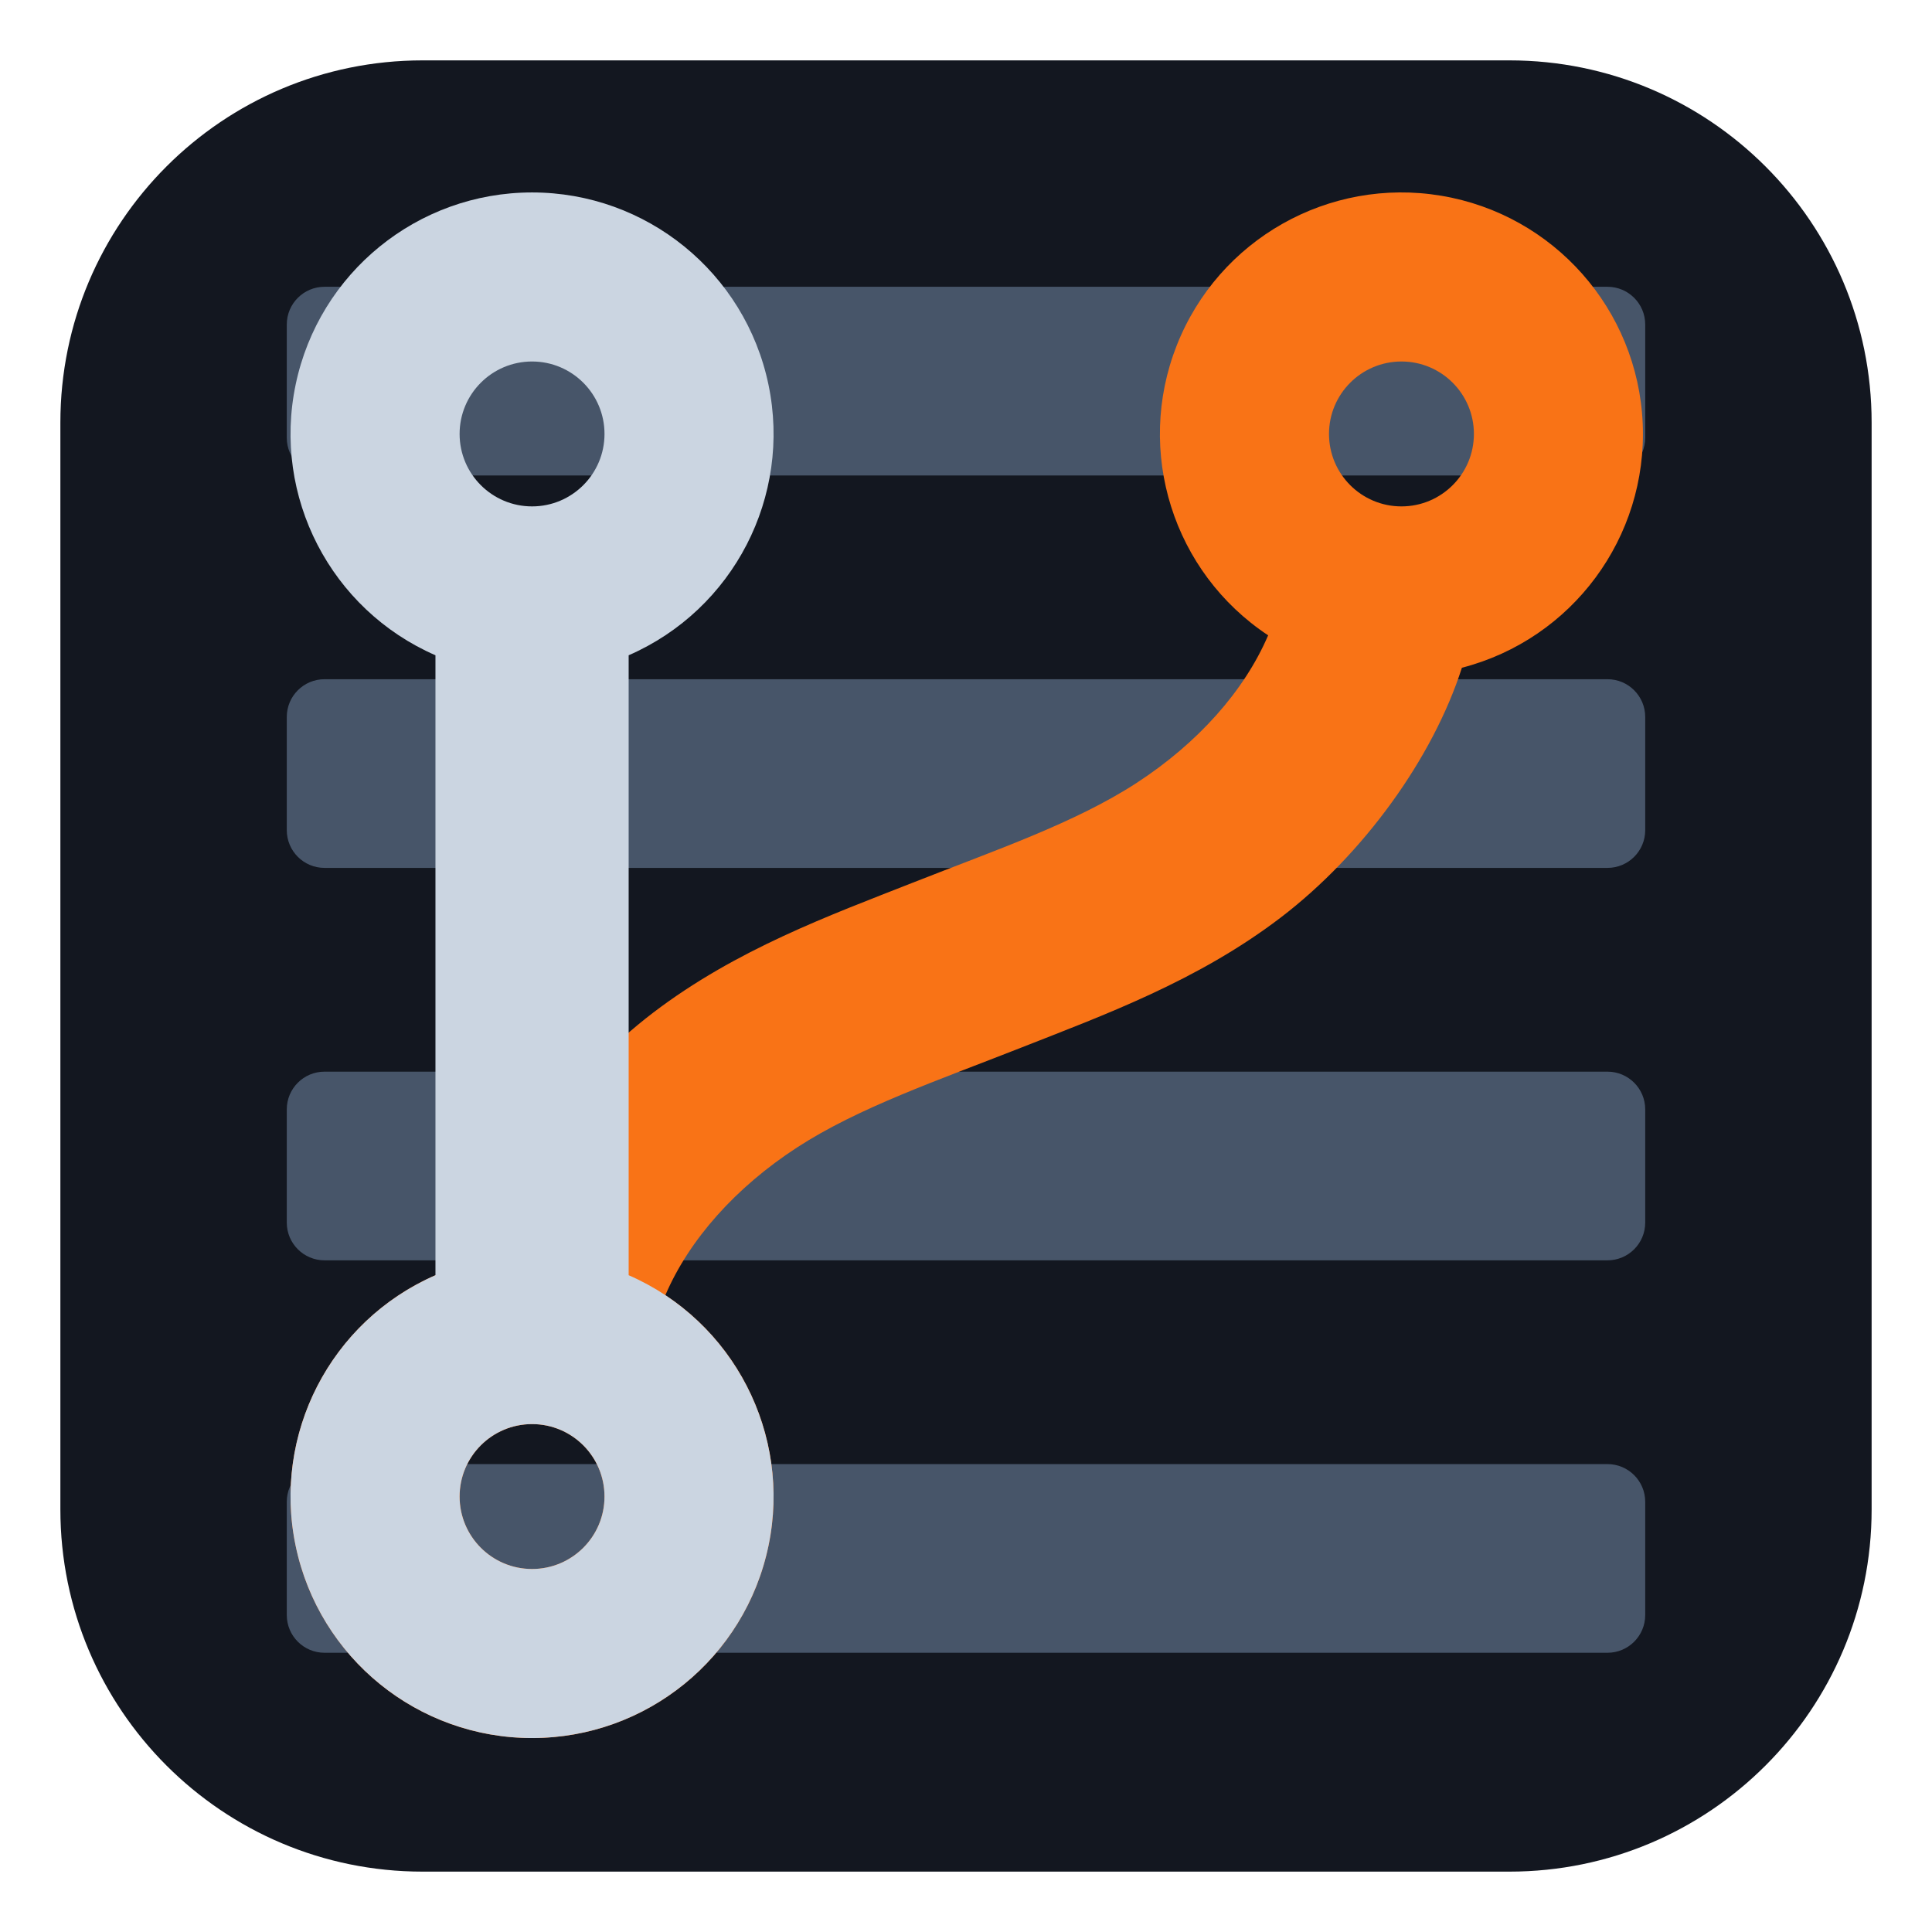
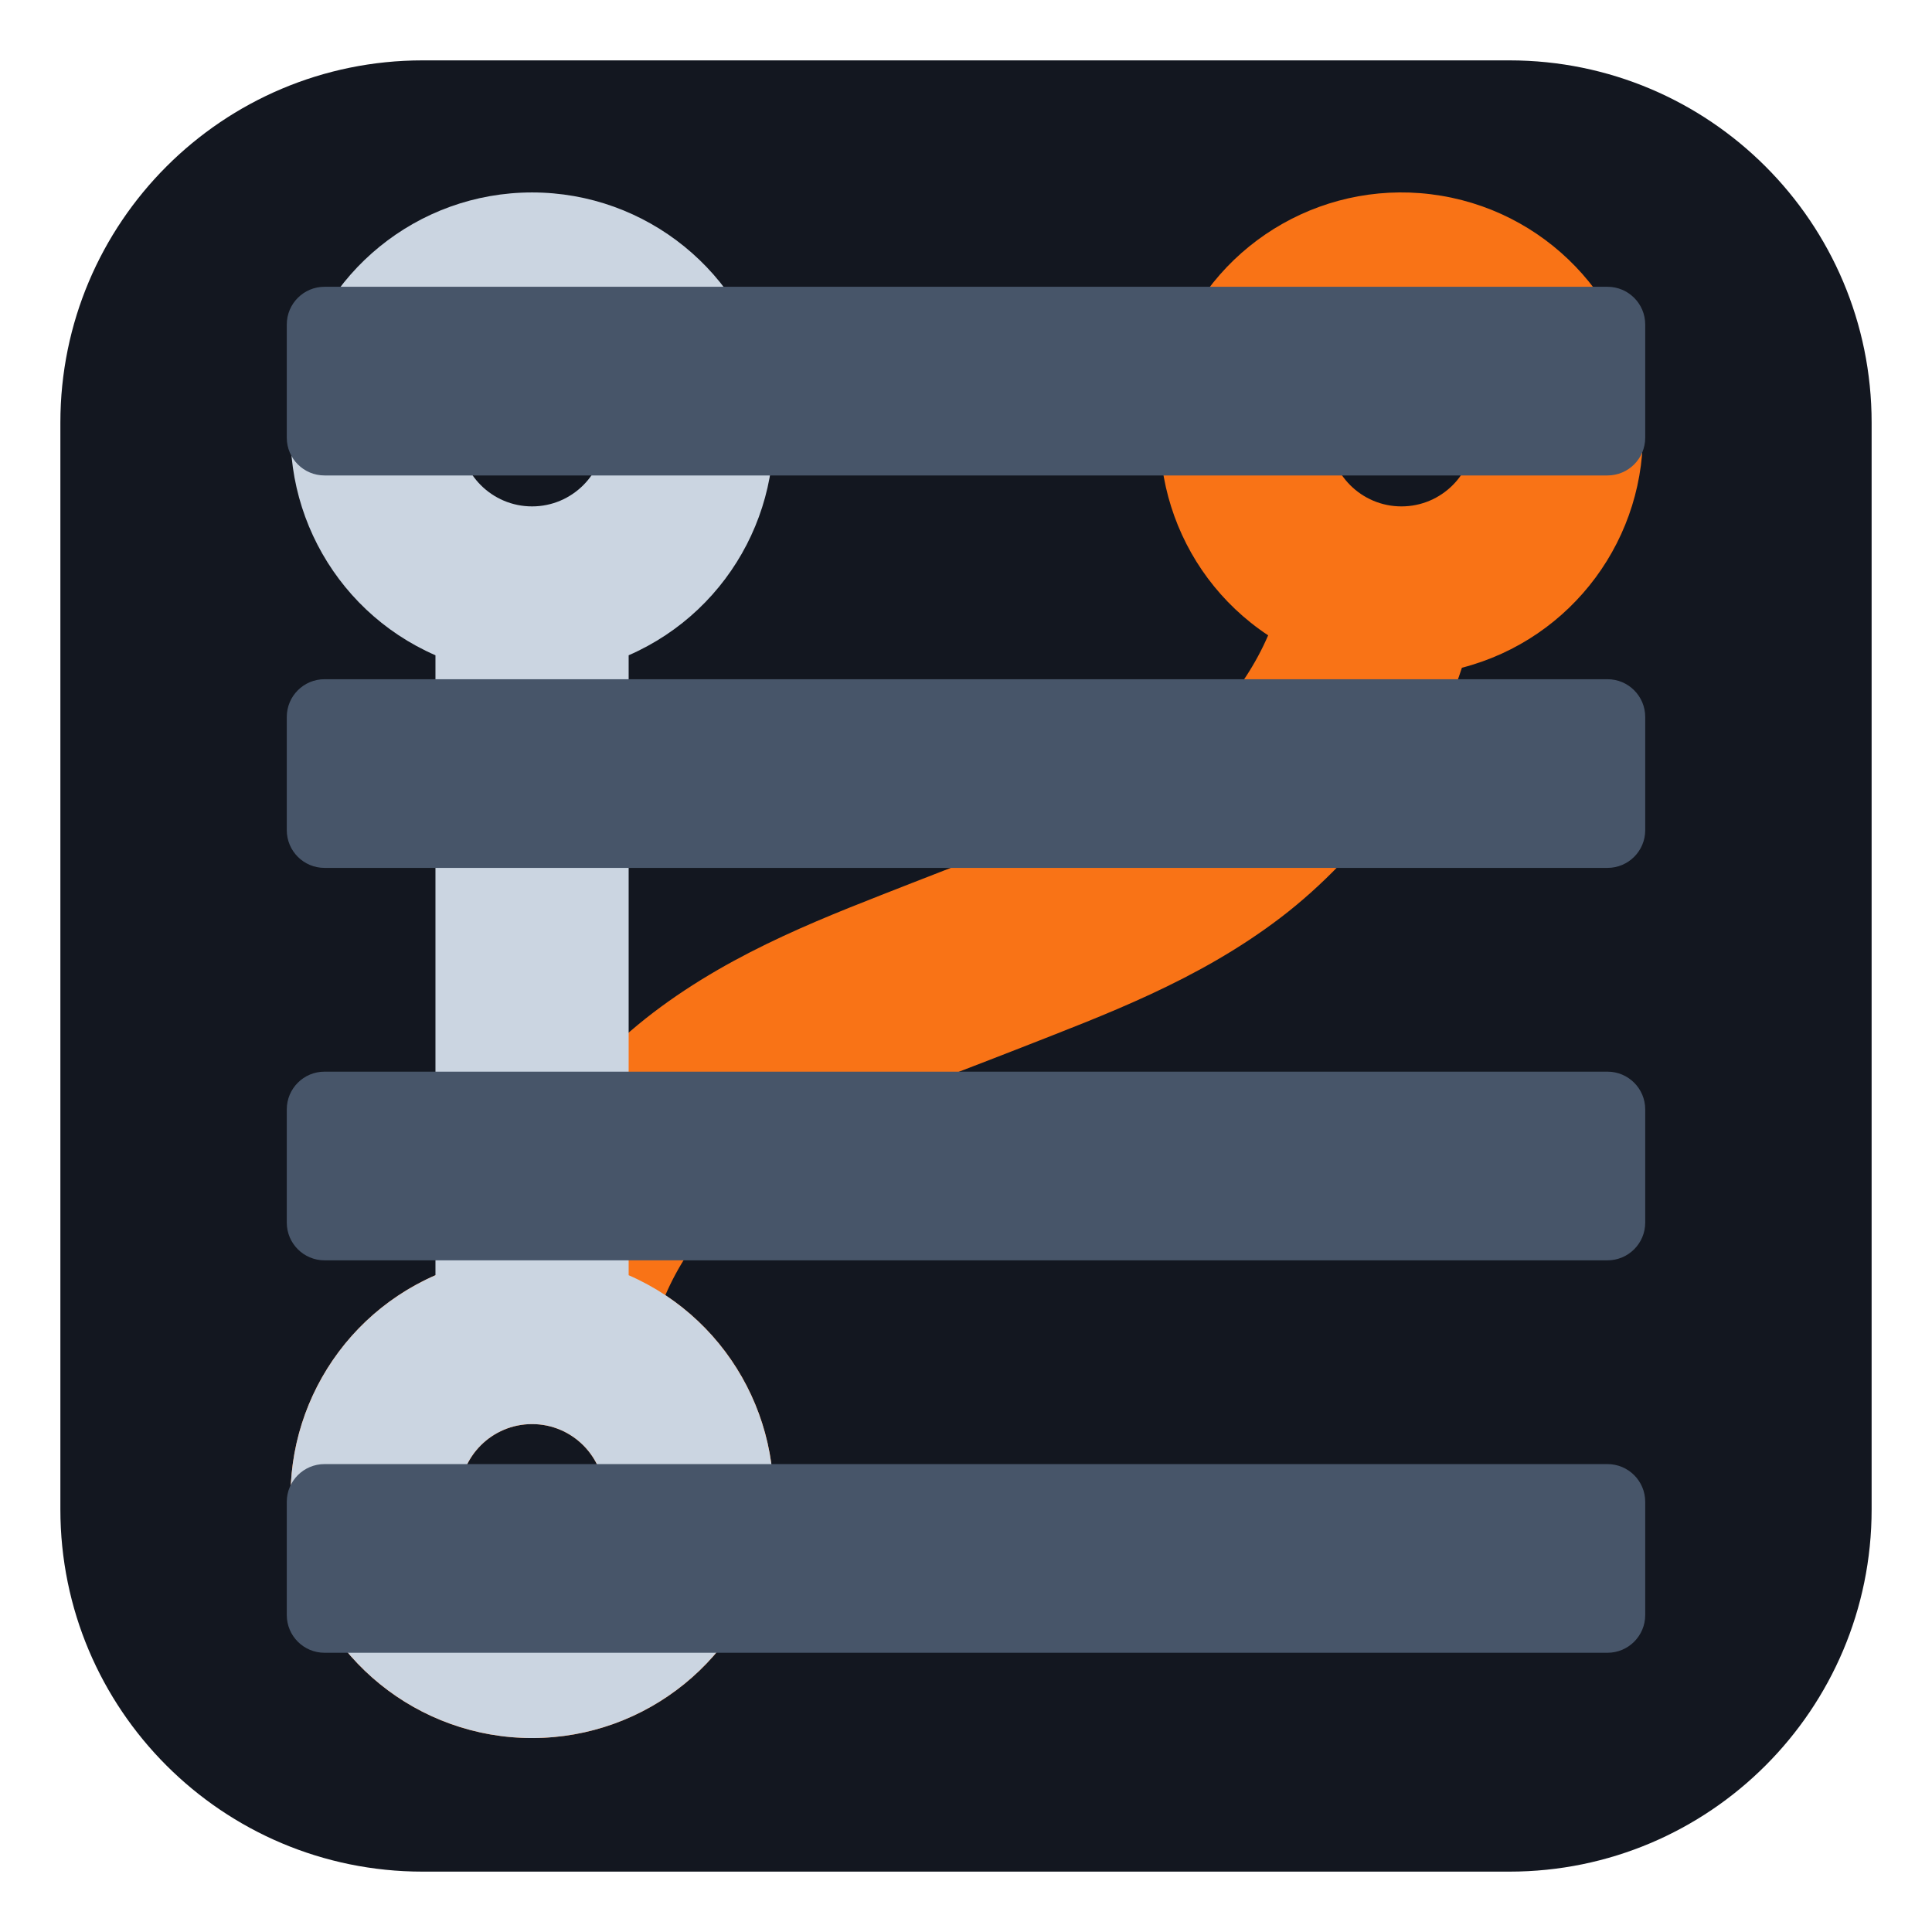
<svg xmlns="http://www.w3.org/2000/svg" width="512" height="512" viewBox="0 0 512 512">
  <rect x="16" y="16" width="480" height="480" rx="96" fill="#131720" />
+   <g transform="translate(77 51) scale(.8)">
+     <path fill="#f97316" fill-rule="evenodd" d="M 59.98 354.55 C 69.55 324.69, 92.61 292.66, 120.13 271.70 C 147.64 250.74, 178.69 239.45, 206.09 228.66 C 233.48 217.87, 259.89 208.85, 280.21 195.64 C 300.52 182.43, 315.92 165.17, 323.84 146.71 A 80 80 0 1 1 388.02 157.45 C 378.45 187.31, 355.39 219.34, 327.87 240.30 C 300.36 261.26, 269.31 272.55, 241.91 283.34 C 214.52 294.13, 188.11 303.15, 167.79 316.36 C 147.48 329.57, 132.08 346.83, 124.16 365.29 A 80 80 0 1 1 59.98 354.55 Z M 368 56 A 24 24 0 1 0 368 104 A 24 24 0 1 0 368 56 Z M 80 408 A 24 24 0 1 0 80 456 A 24 24 0 1 0 80 408 Z" />
+     <path fill="#cbd5e1" fill-rule="evenodd" d="M 48 153.32 A 80 80 0 1 1 112 153.32 L 112 358.68 A 80 80 0 1 1 48 358.68 Z M 80 56 A 24 24 0 1 0 80 104 A 24 24 0 1 0 80 56 Z M 80 408 A 24 24 0 1 0 80 456 A 24 24 0 1 0 80 408 Z" />
+   </g>
  <g fill="#475569">
    <rect x="76" y="76" width="360" height="50" rx="10" />
    <rect x="76" y="180" width="360" height="50" rx="10" />
    <rect x="76" y="284" width="360" height="50" rx="10" />
    <rect x="76" y="388" width="360" height="50" rx="10" />
  </g>
-   <g transform="translate(77 51) scale(.8)">
-     <path fill="#f97316" fill-rule="evenodd" d="M 59.98 354.55 C 69.55 324.69, 92.61 292.66, 120.13 271.70 C 147.64 250.74, 178.69 239.45, 206.09 228.66 C 233.48 217.87, 259.89 208.85, 280.21 195.64 C 300.52 182.43, 315.92 165.17, 323.84 146.71 A 80 80 0 1 1 388.02 157.45 C 378.45 187.31, 355.39 219.34, 327.87 240.30 C 300.36 261.26, 269.31 272.55, 241.91 283.34 C 214.52 294.13, 188.11 303.15, 167.79 316.36 C 147.48 329.57, 132.08 346.83, 124.16 365.29 A 80 80 0 1 1 59.98 354.55 Z M 368 56 A 24 24 0 1 0 368 104 A 24 24 0 1 0 368 56 Z M 80 408 A 24 24 0 1 0 80 456 A 24 24 0 1 0 80 408 Z" />
-     <path fill="#cbd5e1" fill-rule="evenodd" d="M 48 153.32 A 80 80 0 1 1 112 153.32 L 112 358.68 A 80 80 0 1 1 48 358.68 Z M 80 56 A 24 24 0 1 0 80 104 A 24 24 0 1 0 80 56 Z M 80 408 A 24 24 0 1 0 80 456 A 24 24 0 1 0 80 408 Z" />
-   </g>
</svg>
